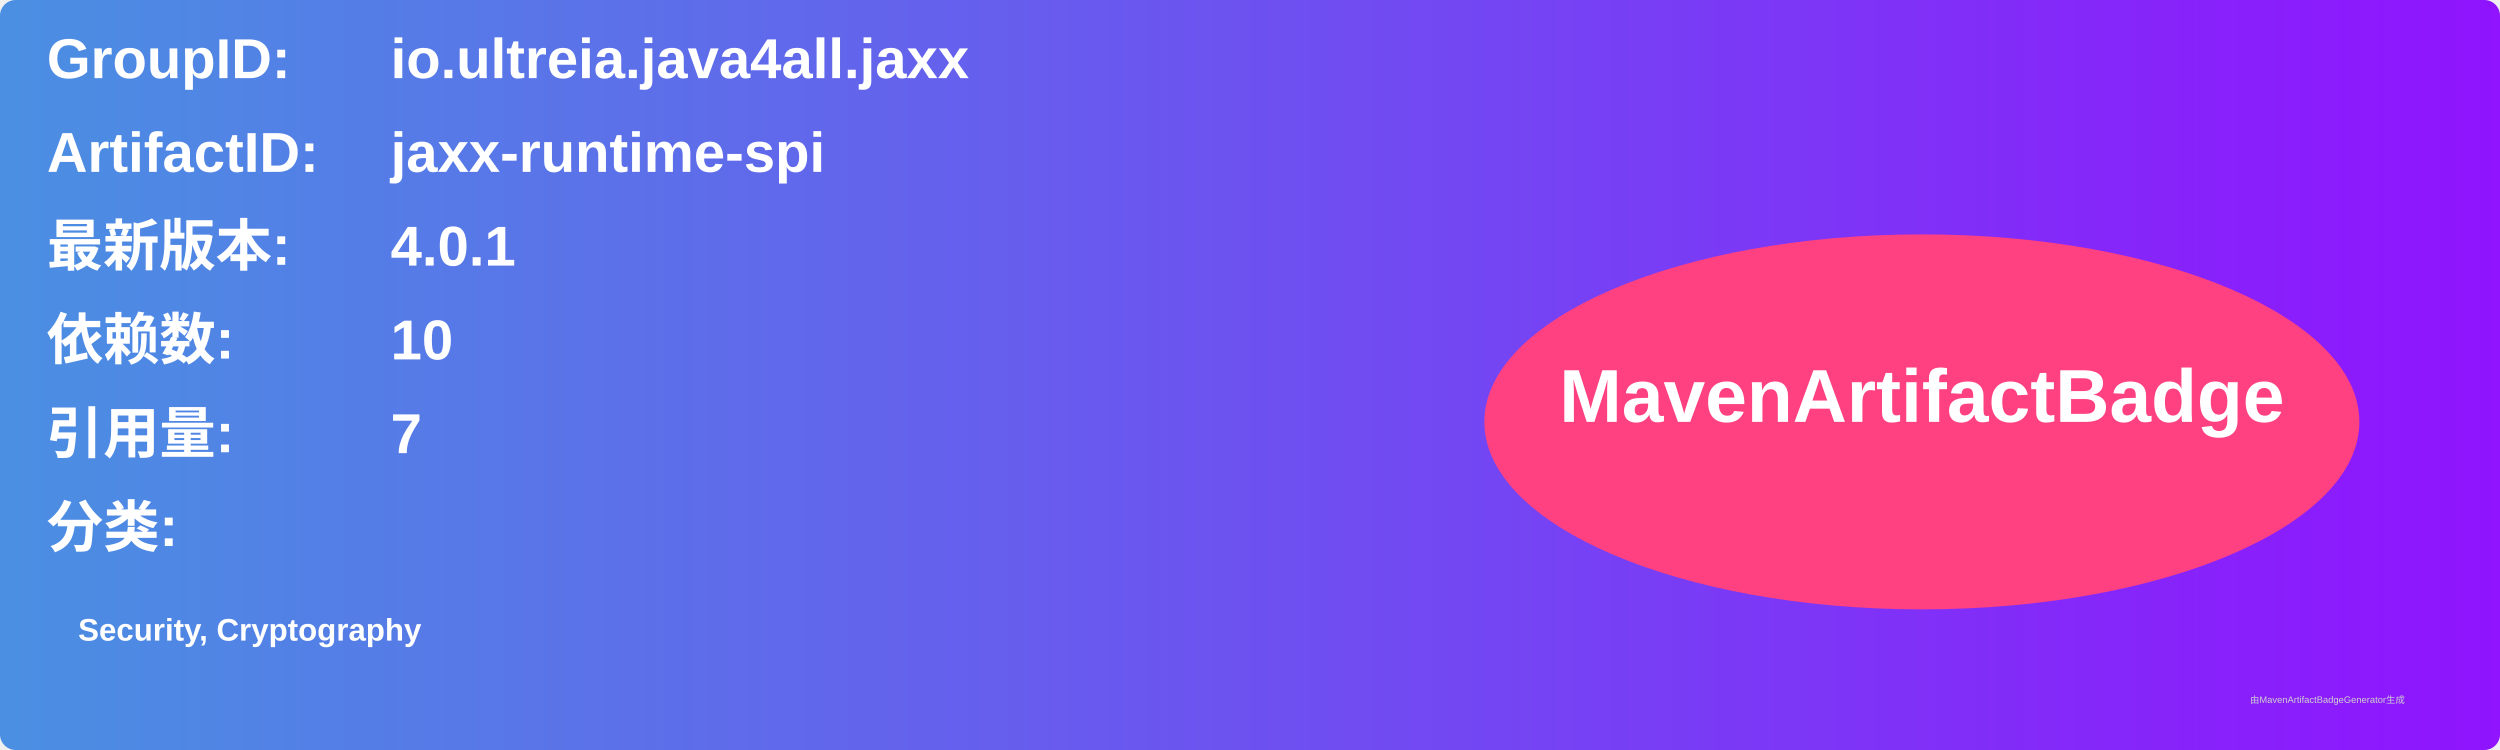
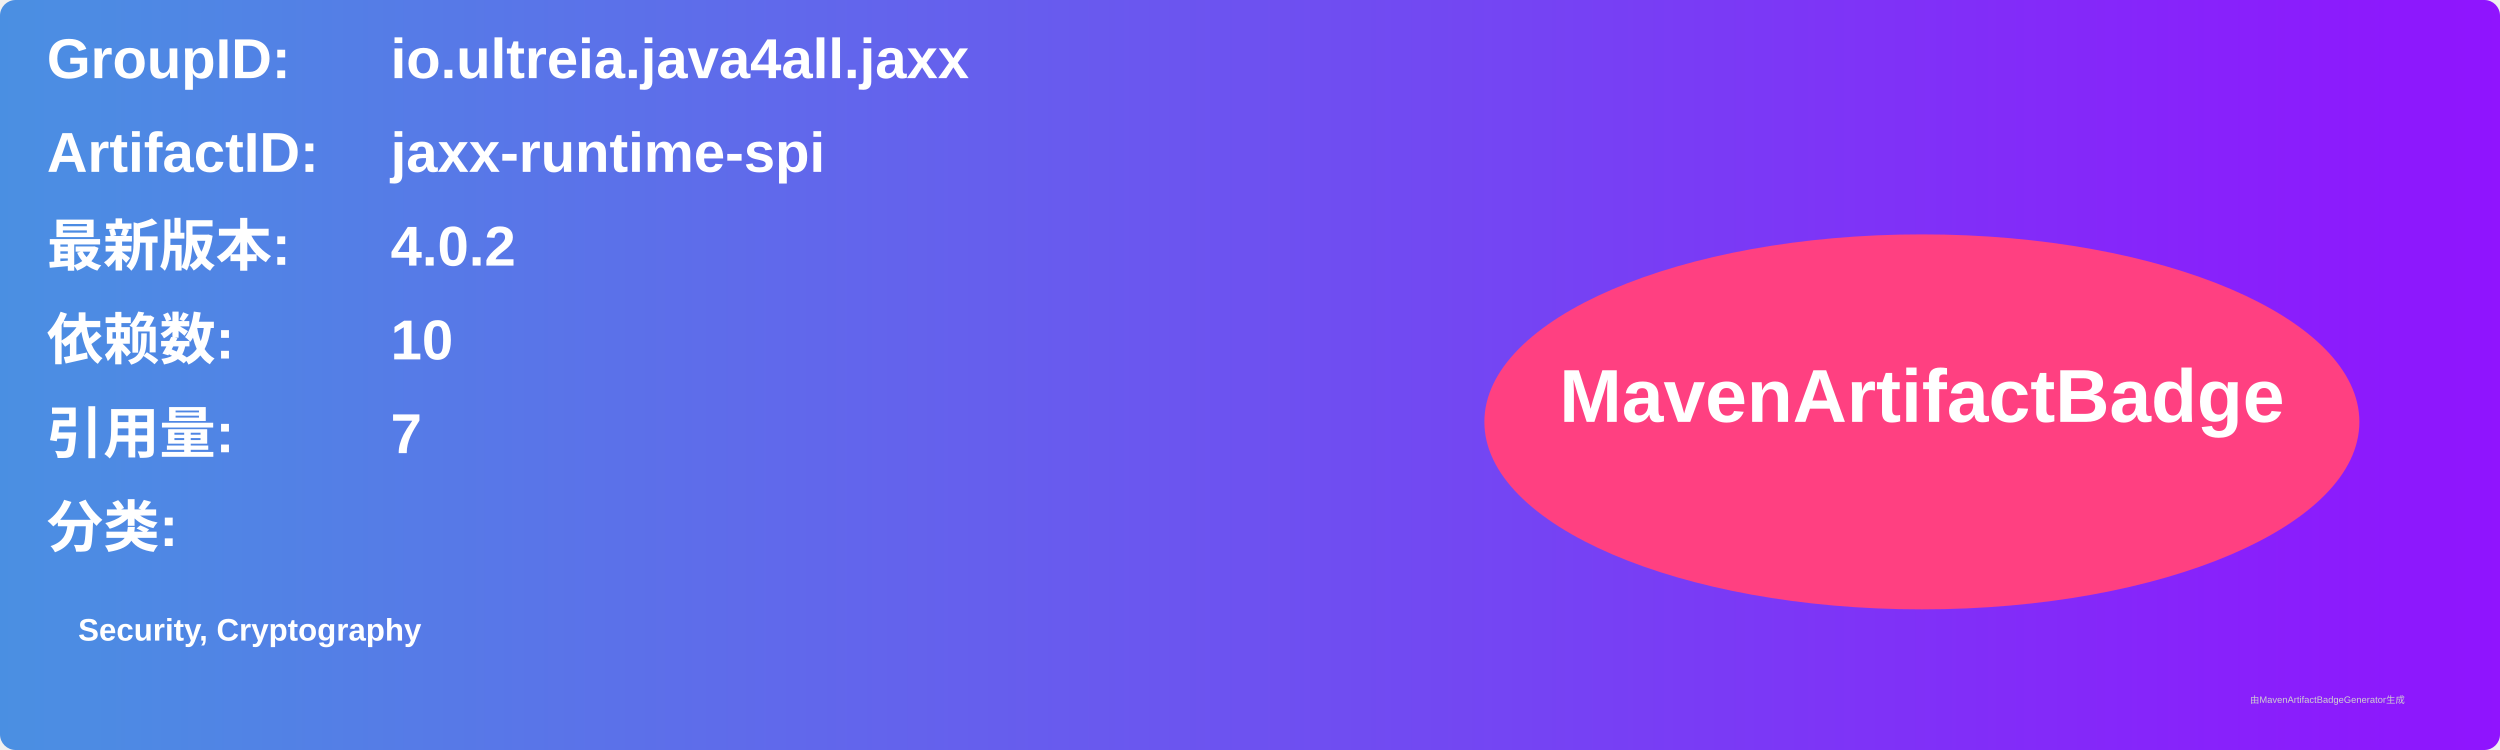
<svg xmlns="http://www.w3.org/2000/svg" width="800" height="240" viewBox="0 0 800 240">
  <linearGradient id="grad" x1="0%" y1="0%" x2="100%" y2="0%">
    <stop offset="0%" stop-color="#4a90e2" />
    <stop offset="100%" stop-color="#9013fe" />
  </linearGradient>
  <rect width="100%" height="100%" rx="5" ry="5" fill="url(#grad)" />
  <g transform="translate(15, 15)">
    <text x="0" y="10" font-family="Arial" font-size="18" fill="white" font-weight="bold" width="260">GroupID:</text>
    <text x="110" y="10" font-family="Arial" font-size="18" fill="white" font-weight="bold" width="460">io.ultreia.java4all.jaxx</text>
    <text x="0" y="40" font-family="Arial" font-size="18" fill="white" font-weight="bold" width="260">ArtifactID:</text>
    <text x="110" y="40" font-family="Arial" font-size="18" fill="white" font-weight="bold" width="460">jaxx-runtime-spi</text>
    <text x="0" y="70" font-family="Arial" font-size="18" fill="white" font-weight="bold">最新版本:</text>
    <text x="110" y="70" font-family="Arial" font-size="18" fill="white" font-weight="bold">
-       <tspan font-weight="bold">4.0.1</tspan>
+       <tspan font-weight="bold">4.0.2</tspan>
    </text>
    <text x="0" y="100" font-family="Arial" font-size="18" fill="white" font-weight="bold">依赖数: </text>
    <text x="110" y="100" font-family="Arial" font-size="18" fill="white">
      <tspan font-weight="bold">10</tspan>
    </text>
    <text x="0" y="130" font-family="Arial" font-size="18" fill="white" font-weight="bold">引用量: </text>
    <text x="110" y="130" font-family="Arial" font-size="18" fill="white">
      <tspan font-weight="bold">7</tspan>
    </text>
    <text x="0" y="160" font-family="Arial" font-size="18" fill="white" font-weight="bold">分类:</text>
    <text x="10" y="190" font-family="Arial" font-size="10" fill="white">
      <tspan font-weight="bold">Security, Cryptography</tspan>
    </text>
    <ellipse cx="600" cy="120" rx="140" ry="60" fill="#ff4081" />
    <text x="600" y="120" text-anchor="middle" font-family="Arial" font-size="24" fill="white" font-weight="bold">MavenArtifactBadge</text>
  </g>
  <text x="720" y="225" font-family="Arial" font-size="3" fill="#d0d0d0">由MavenArtifactBadgeGenerator生成</text>
</svg>
